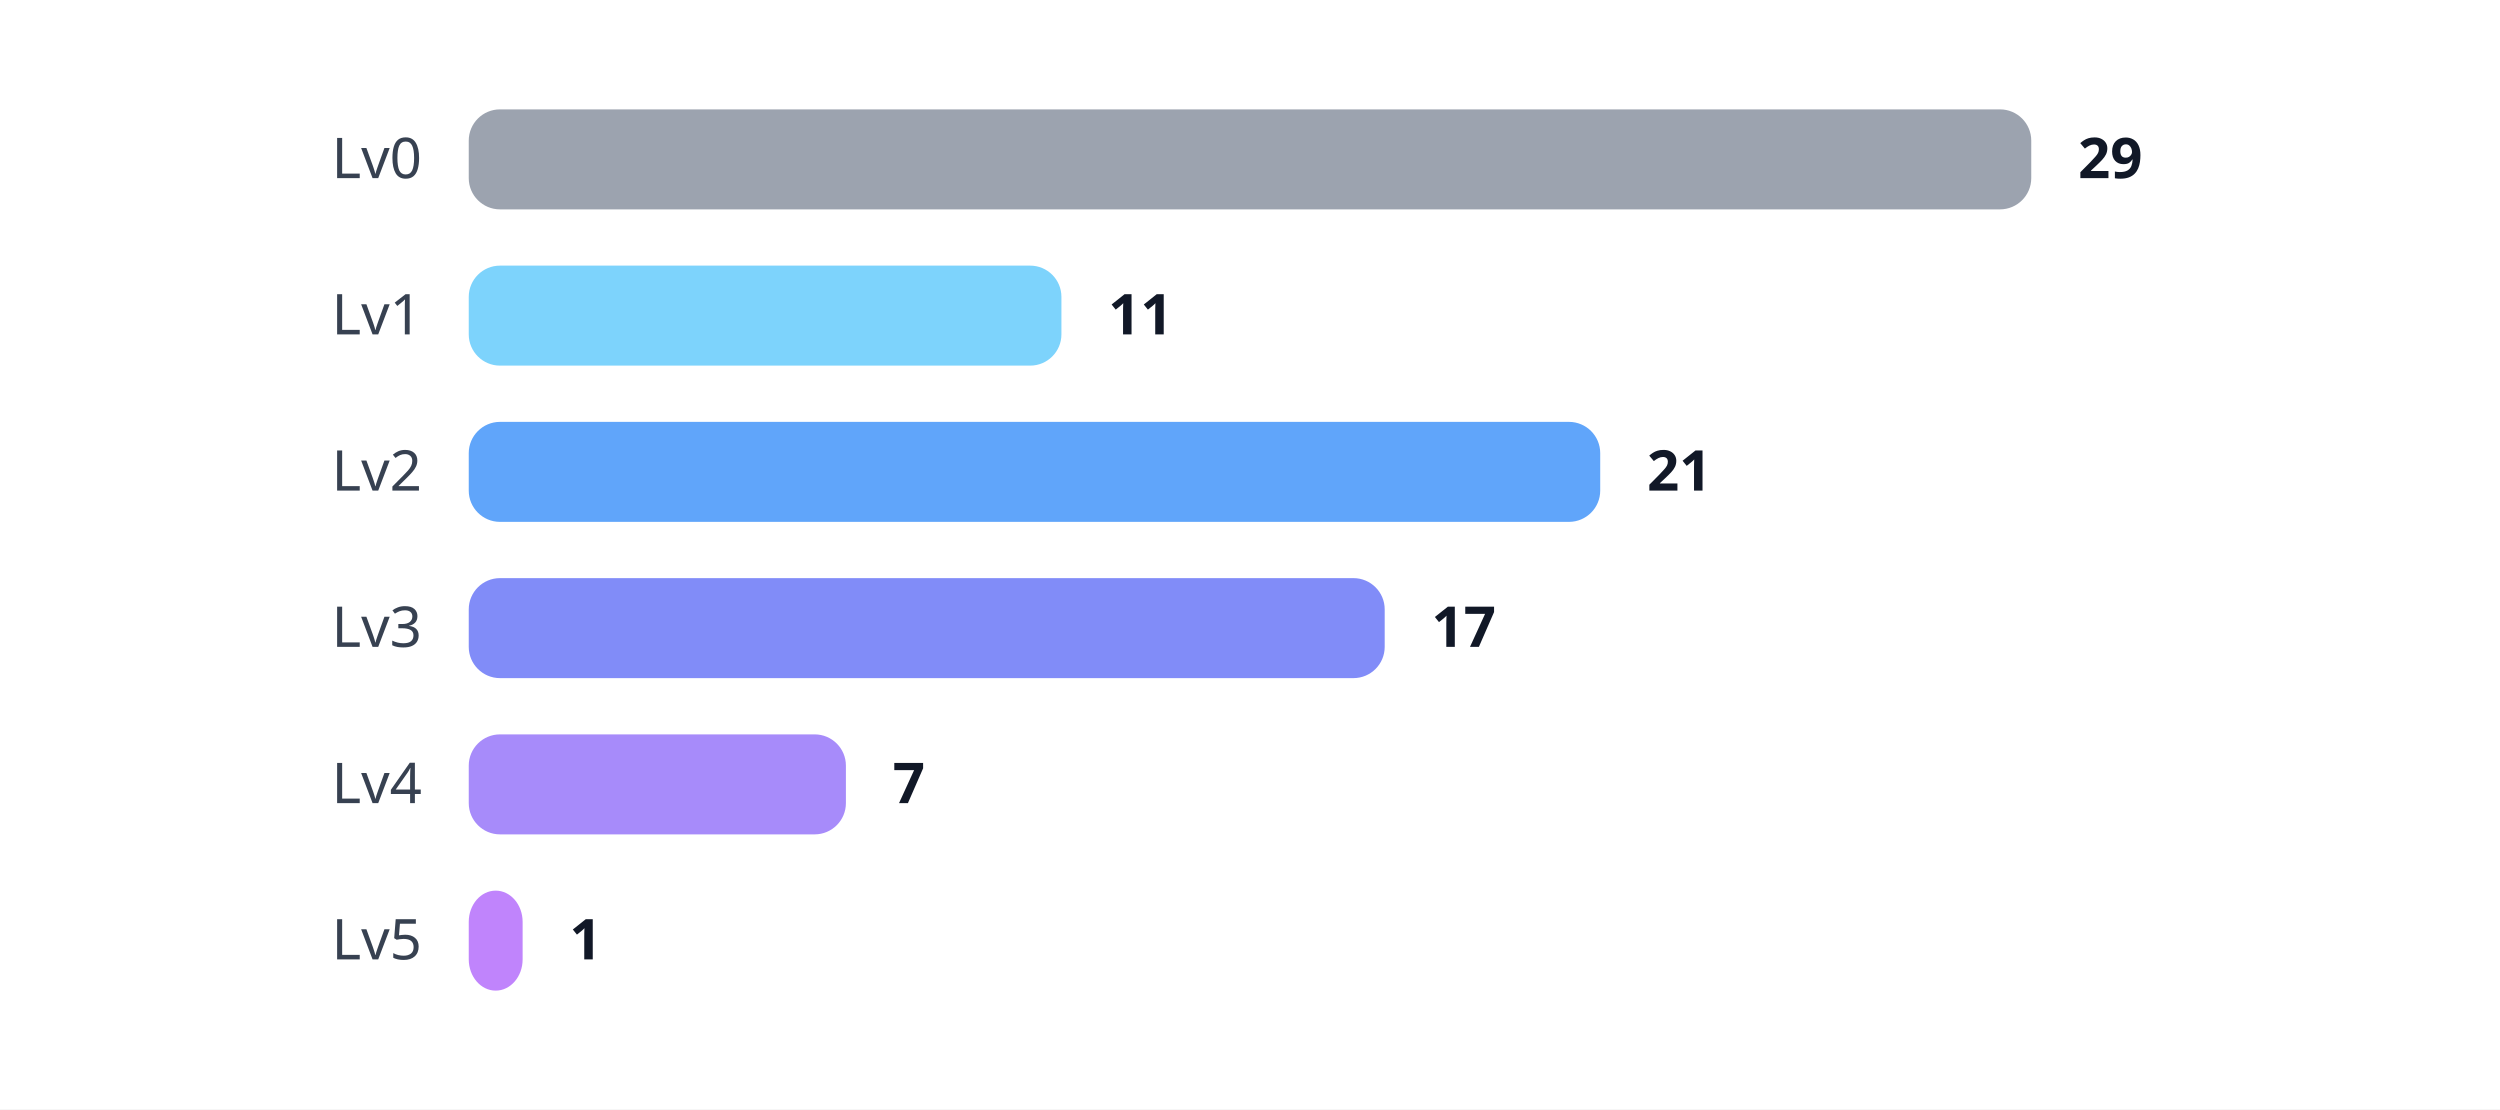
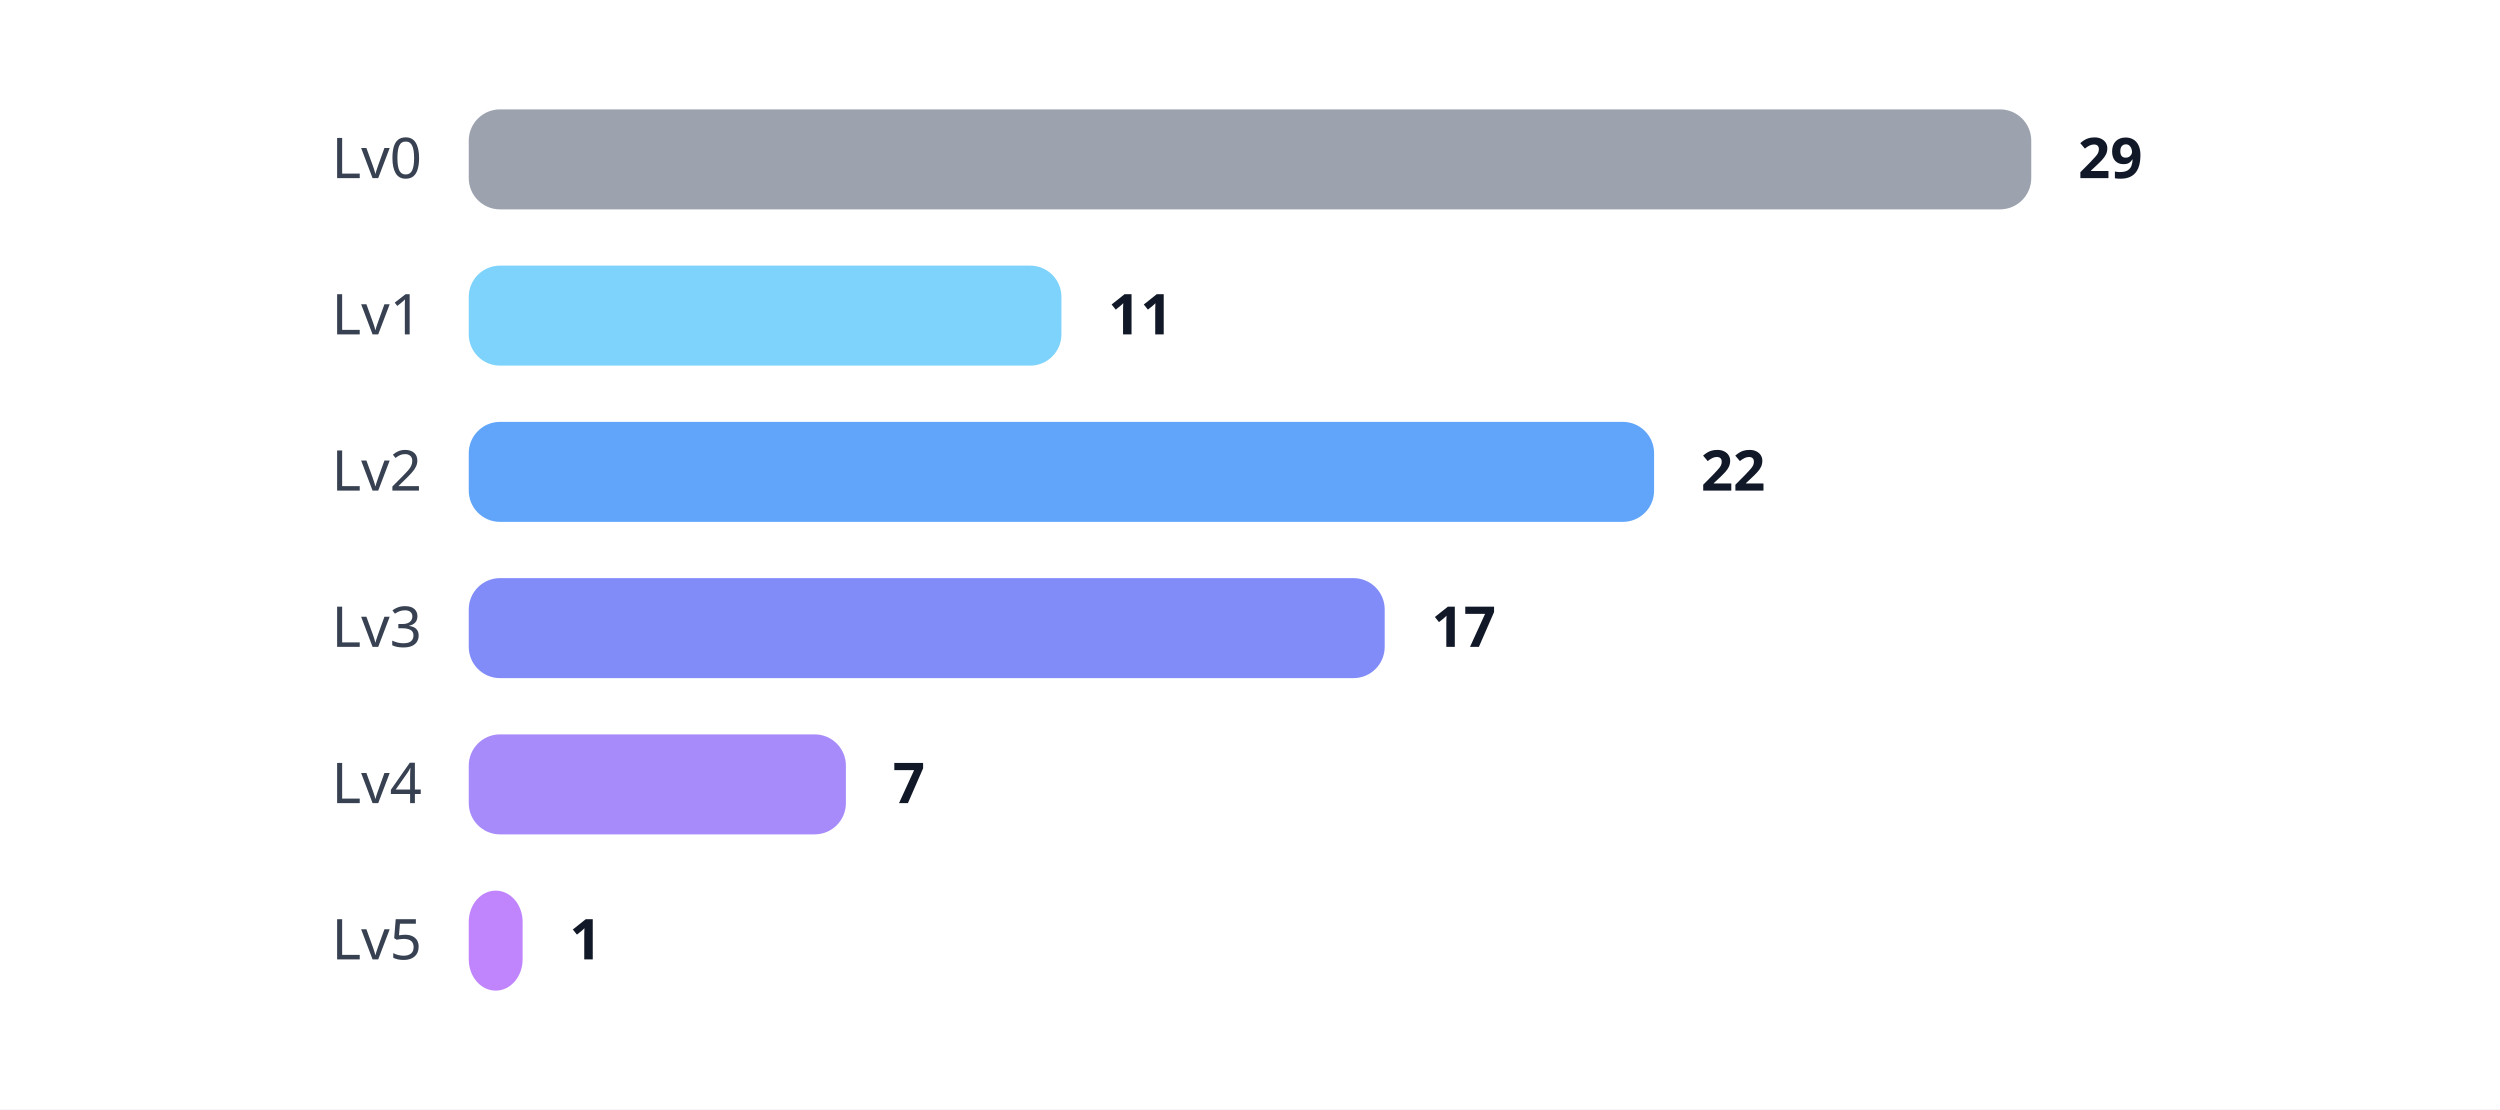
<svg xmlns="http://www.w3.org/2000/svg" width="800" height="355" viewBox="0 0 800 355">
  <style>

.label {
    font: 18px sans-serif;
    fill: #374151;
}

.value {
    font: bold 18px sans-serif;
    fill: #111827;
}

</style>
  <rect width="100%" height="100%" fill="white" />
  <text x="135" y="57" text-anchor="end" class="label">
    Lv0
</text>
  <rect x="150" y="35" rx="10" ry="10" width="500.0" height="32" fill="#9CA3AF" />
  <text x="665.0" y="57" class="value">
    29
</text>
  <text x="135" y="107" text-anchor="end" class="label">
    Lv1
</text>
  <rect x="150" y="85" rx="10" ry="10" width="189.655" height="32" fill="#7DD3FC" />
  <text x="354.655" y="107" class="value">
    11
</text>
  <text x="135" y="157" text-anchor="end" class="label">
    Lv2
</text>
-   <rect x="150" y="135" rx="10" ry="10" width="362.069" height="32" fill="#60A5FA" />
-   <text x="527.069" y="157" class="value">
-     21
+   <rect x="150" y="135" rx="10" ry="10" width="379.31" height="32" fill="#60A5FA" />
+   <text x="544.31" y="157" class="value">
+     22
</text>
  <text x="135" y="207" text-anchor="end" class="label">
    Lv3
</text>
  <rect x="150" y="185" rx="10" ry="10" width="293.103" height="32" fill="#818CF8" />
  <text x="458.103" y="207" class="value">
    17
</text>
  <text x="135" y="257" text-anchor="end" class="label">
    Lv4
</text>
  <rect x="150" y="235" rx="10" ry="10" width="120.69" height="32" fill="#A78BFA" />
  <text x="285.69" y="257" class="value">
    7
</text>
  <text x="135" y="307" text-anchor="end" class="label">
    Lv5
</text>
  <rect x="150" y="285" rx="10" ry="10" width="17.241" height="32" fill="#C084FC" />
  <text x="182.241" y="307" class="value">
    1
</text>
</svg>
